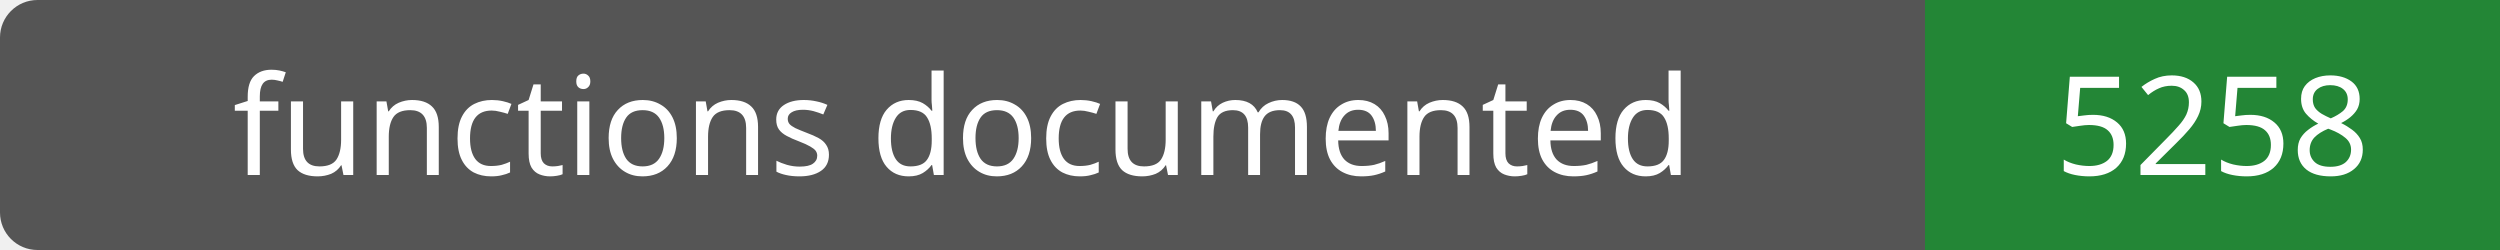
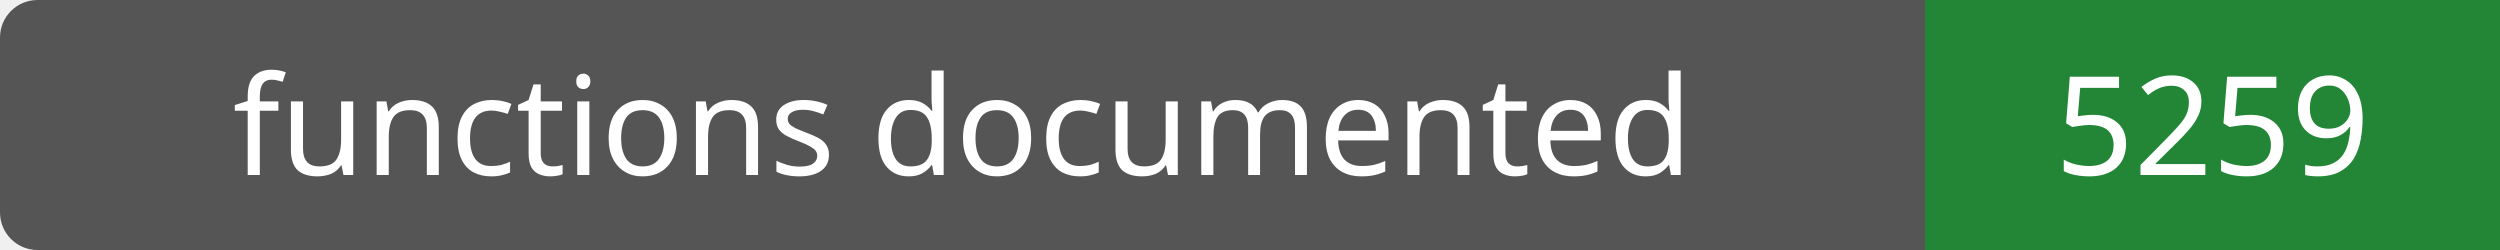
- <svg xmlns="http://www.w3.org/2000/svg" width="200" height="20" role="img" aria-label="functions documented: 5258">
+ <svg xmlns="http://www.w3.org/2000/svg" width="200" height="20" role="img" aria-label="functions documented: 5259">
  <rect width="200" height="20" rx="3" fill="#555" />
  <path fill="#238636" d="M154 0h46v20H154z" />
  <g fill="#fff" text-anchor="middle" font-family="Verdana,sans-serif" font-size="11">
    <text x="77.0" y="14">functions documented</text>
-     <text x="177.0" y="14">5258</text>
+     <text x="177.0" y="14">5259</text>
  </g>
</svg>
